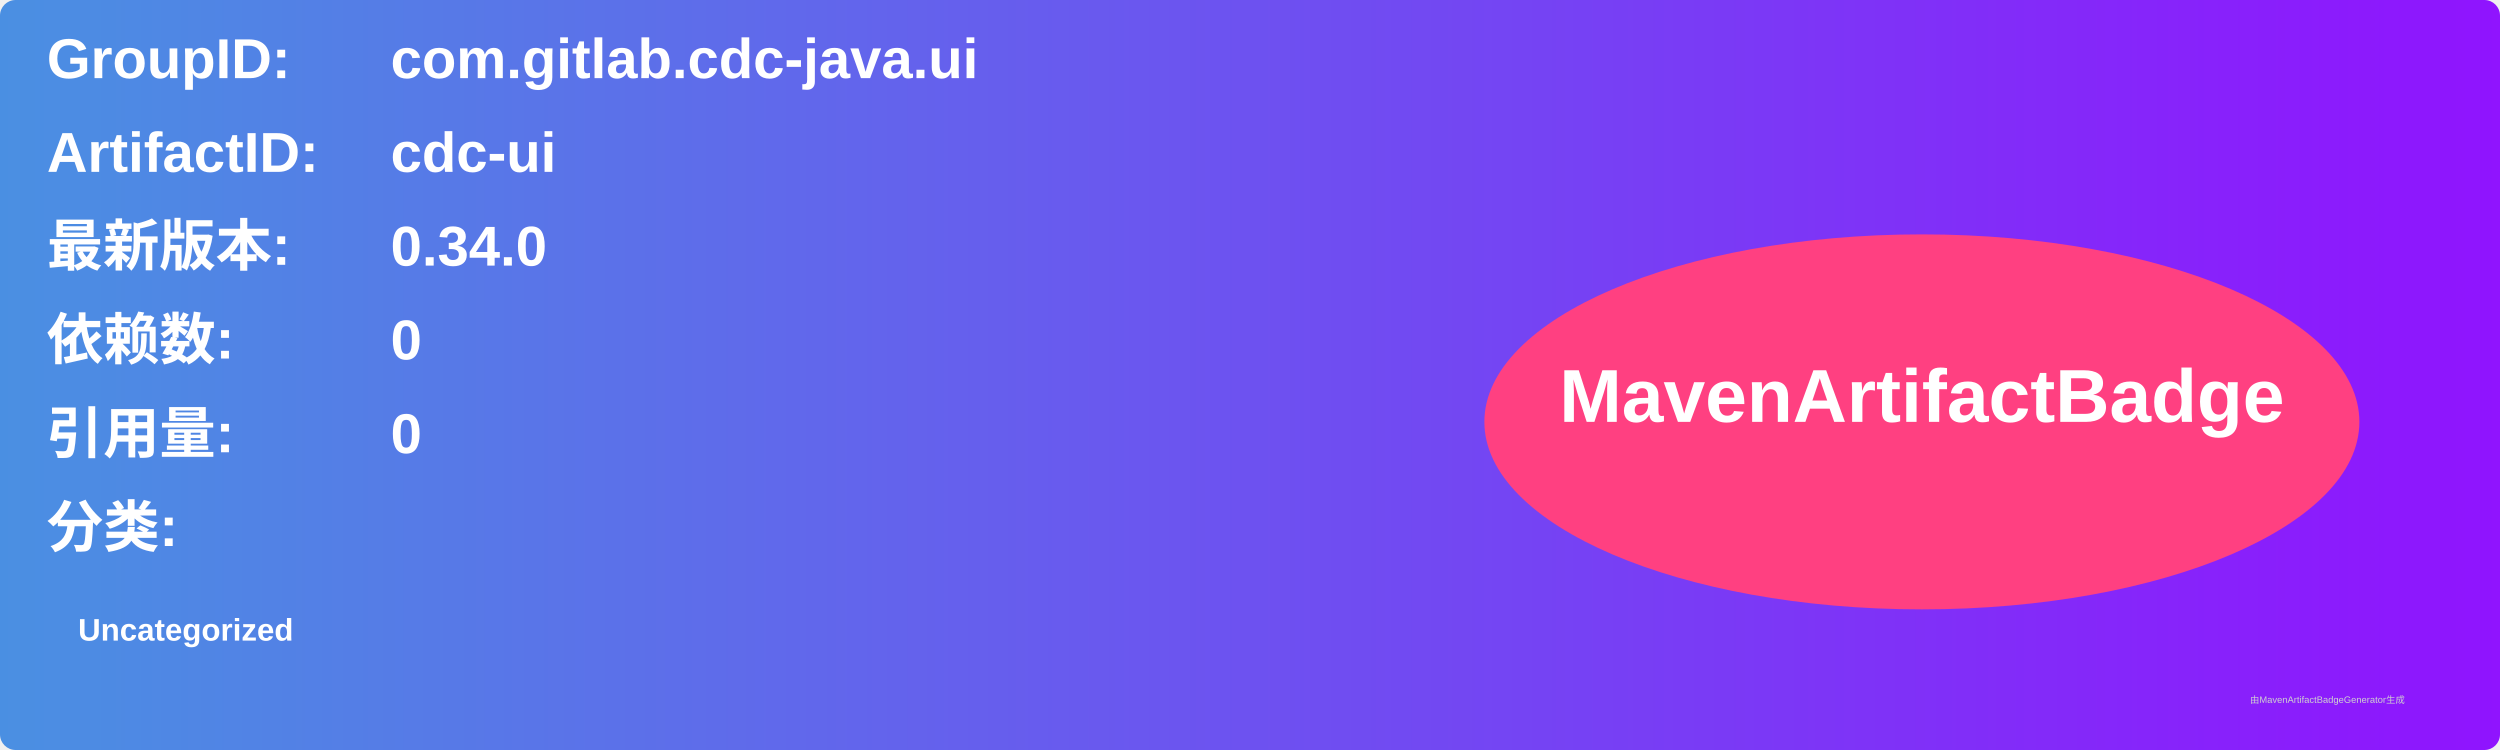
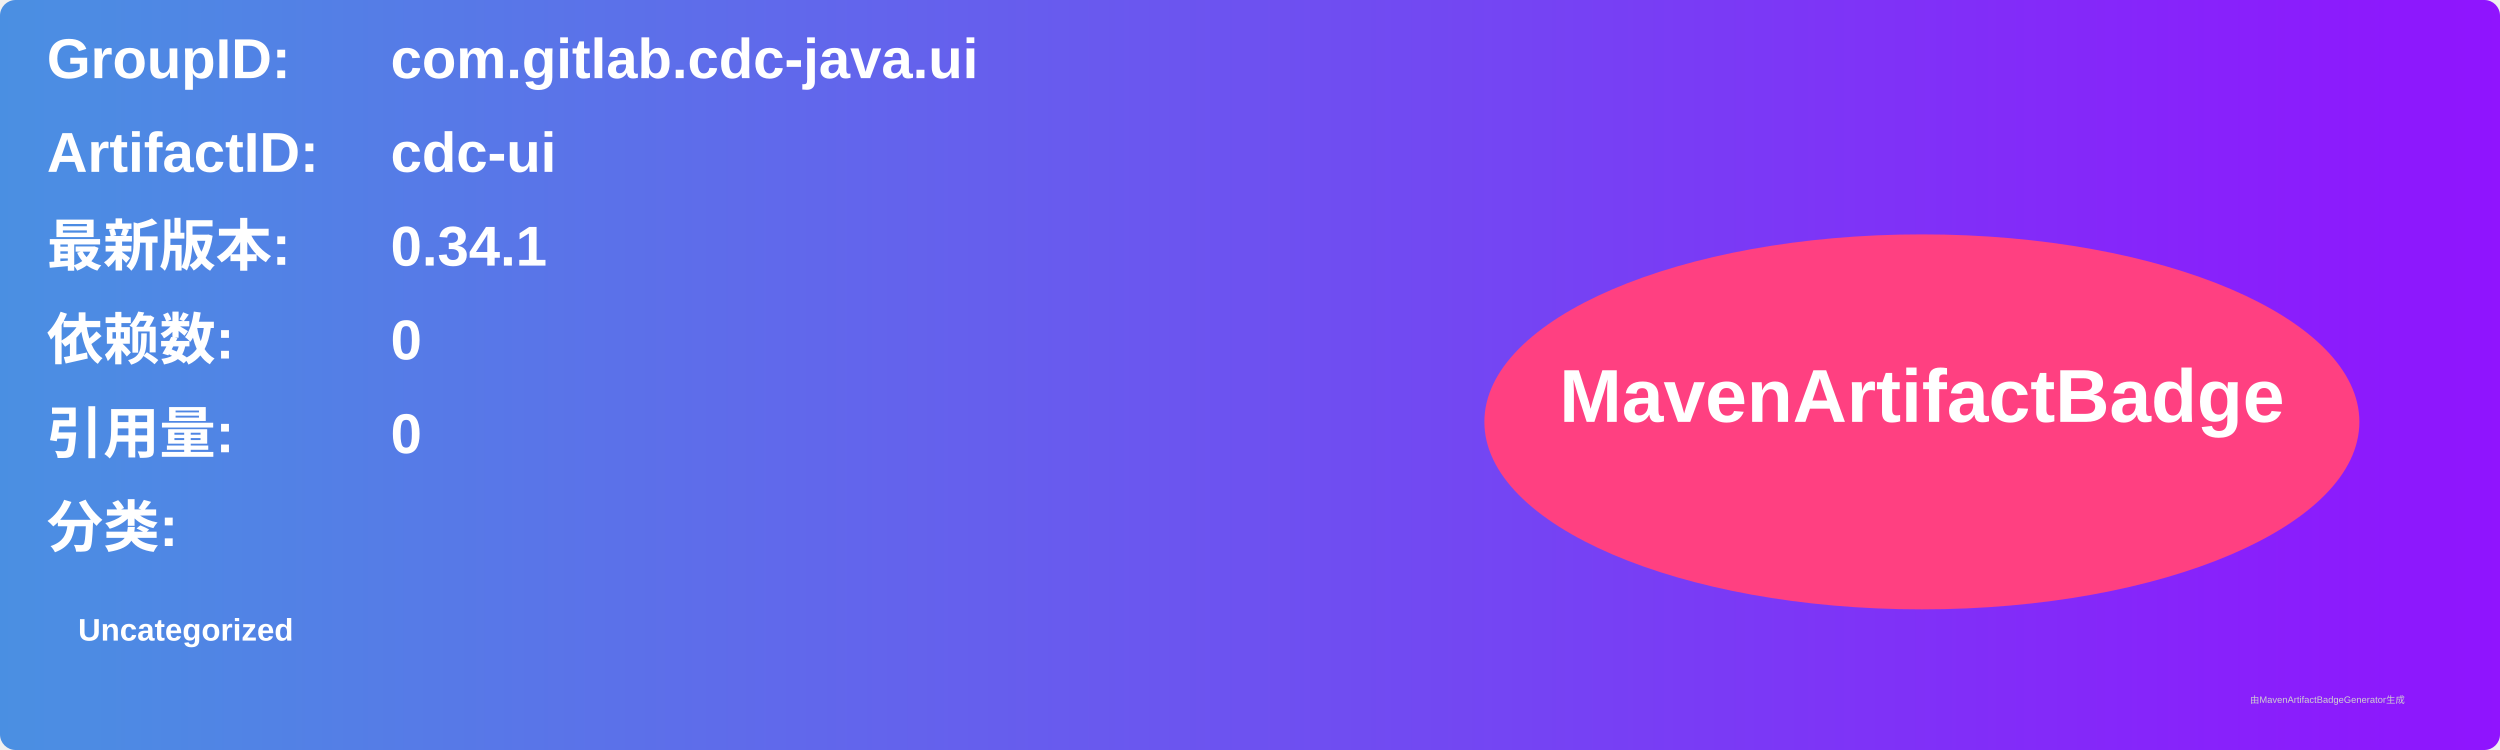
<svg xmlns="http://www.w3.org/2000/svg" width="800" height="240" viewBox="0 0 800 240">
  <linearGradient id="grad" x1="0%" y1="0%" x2="100%" y2="0%">
    <stop offset="0%" stop-color="#4a90e2" />
    <stop offset="100%" stop-color="#9013fe" />
  </linearGradient>
  <rect width="100%" height="100%" rx="5" ry="5" fill="url(#grad)" />
  <g transform="translate(15, 15)">
    <text x="0" y="10" font-family="Arial" font-size="18" fill="white" font-weight="bold" width="260">GroupID:</text>
    <text x="110" y="10" font-family="Arial" font-size="18" fill="white" font-weight="bold" width="460">com.gitlab.cdc-java.ui</text>
    <text x="0" y="40" font-family="Arial" font-size="18" fill="white" font-weight="bold" width="260">ArtifactID:</text>
    <text x="110" y="40" font-family="Arial" font-size="18" fill="white" font-weight="bold" width="460">cdc-ui</text>
    <text x="0" y="70" font-family="Arial" font-size="18" fill="white" font-weight="bold">最新版本:</text>
    <text x="110" y="70" font-family="Arial" font-size="18" fill="white" font-weight="bold">
-       <tspan font-weight="bold">0.34.0</tspan>
+       <tspan font-weight="bold">0.34.1</tspan>
    </text>
    <text x="0" y="100" font-family="Arial" font-size="18" fill="white" font-weight="bold">依赖数: </text>
    <text x="110" y="100" font-family="Arial" font-size="18" fill="white">
      <tspan font-weight="bold">0</tspan>
    </text>
    <text x="0" y="130" font-family="Arial" font-size="18" fill="white" font-weight="bold">引用量: </text>
    <text x="110" y="130" font-family="Arial" font-size="18" fill="white">
      <tspan font-weight="bold">0</tspan>
    </text>
    <text x="0" y="160" font-family="Arial" font-size="18" fill="white" font-weight="bold">分类:</text>
    <text x="10" y="190" font-family="Arial" font-size="10" fill="white">
      <tspan font-weight="bold">Uncategorized</tspan>
    </text>
    <ellipse cx="600" cy="120" rx="140" ry="60" fill="#ff4081" />
    <text x="600" y="120" text-anchor="middle" font-family="Arial" font-size="24" fill="white" font-weight="bold">MavenArtifactBadge</text>
  </g>
  <text x="720" y="225" font-family="Arial" font-size="3" fill="#d0d0d0">由MavenArtifactBadgeGenerator生成</text>
</svg>
